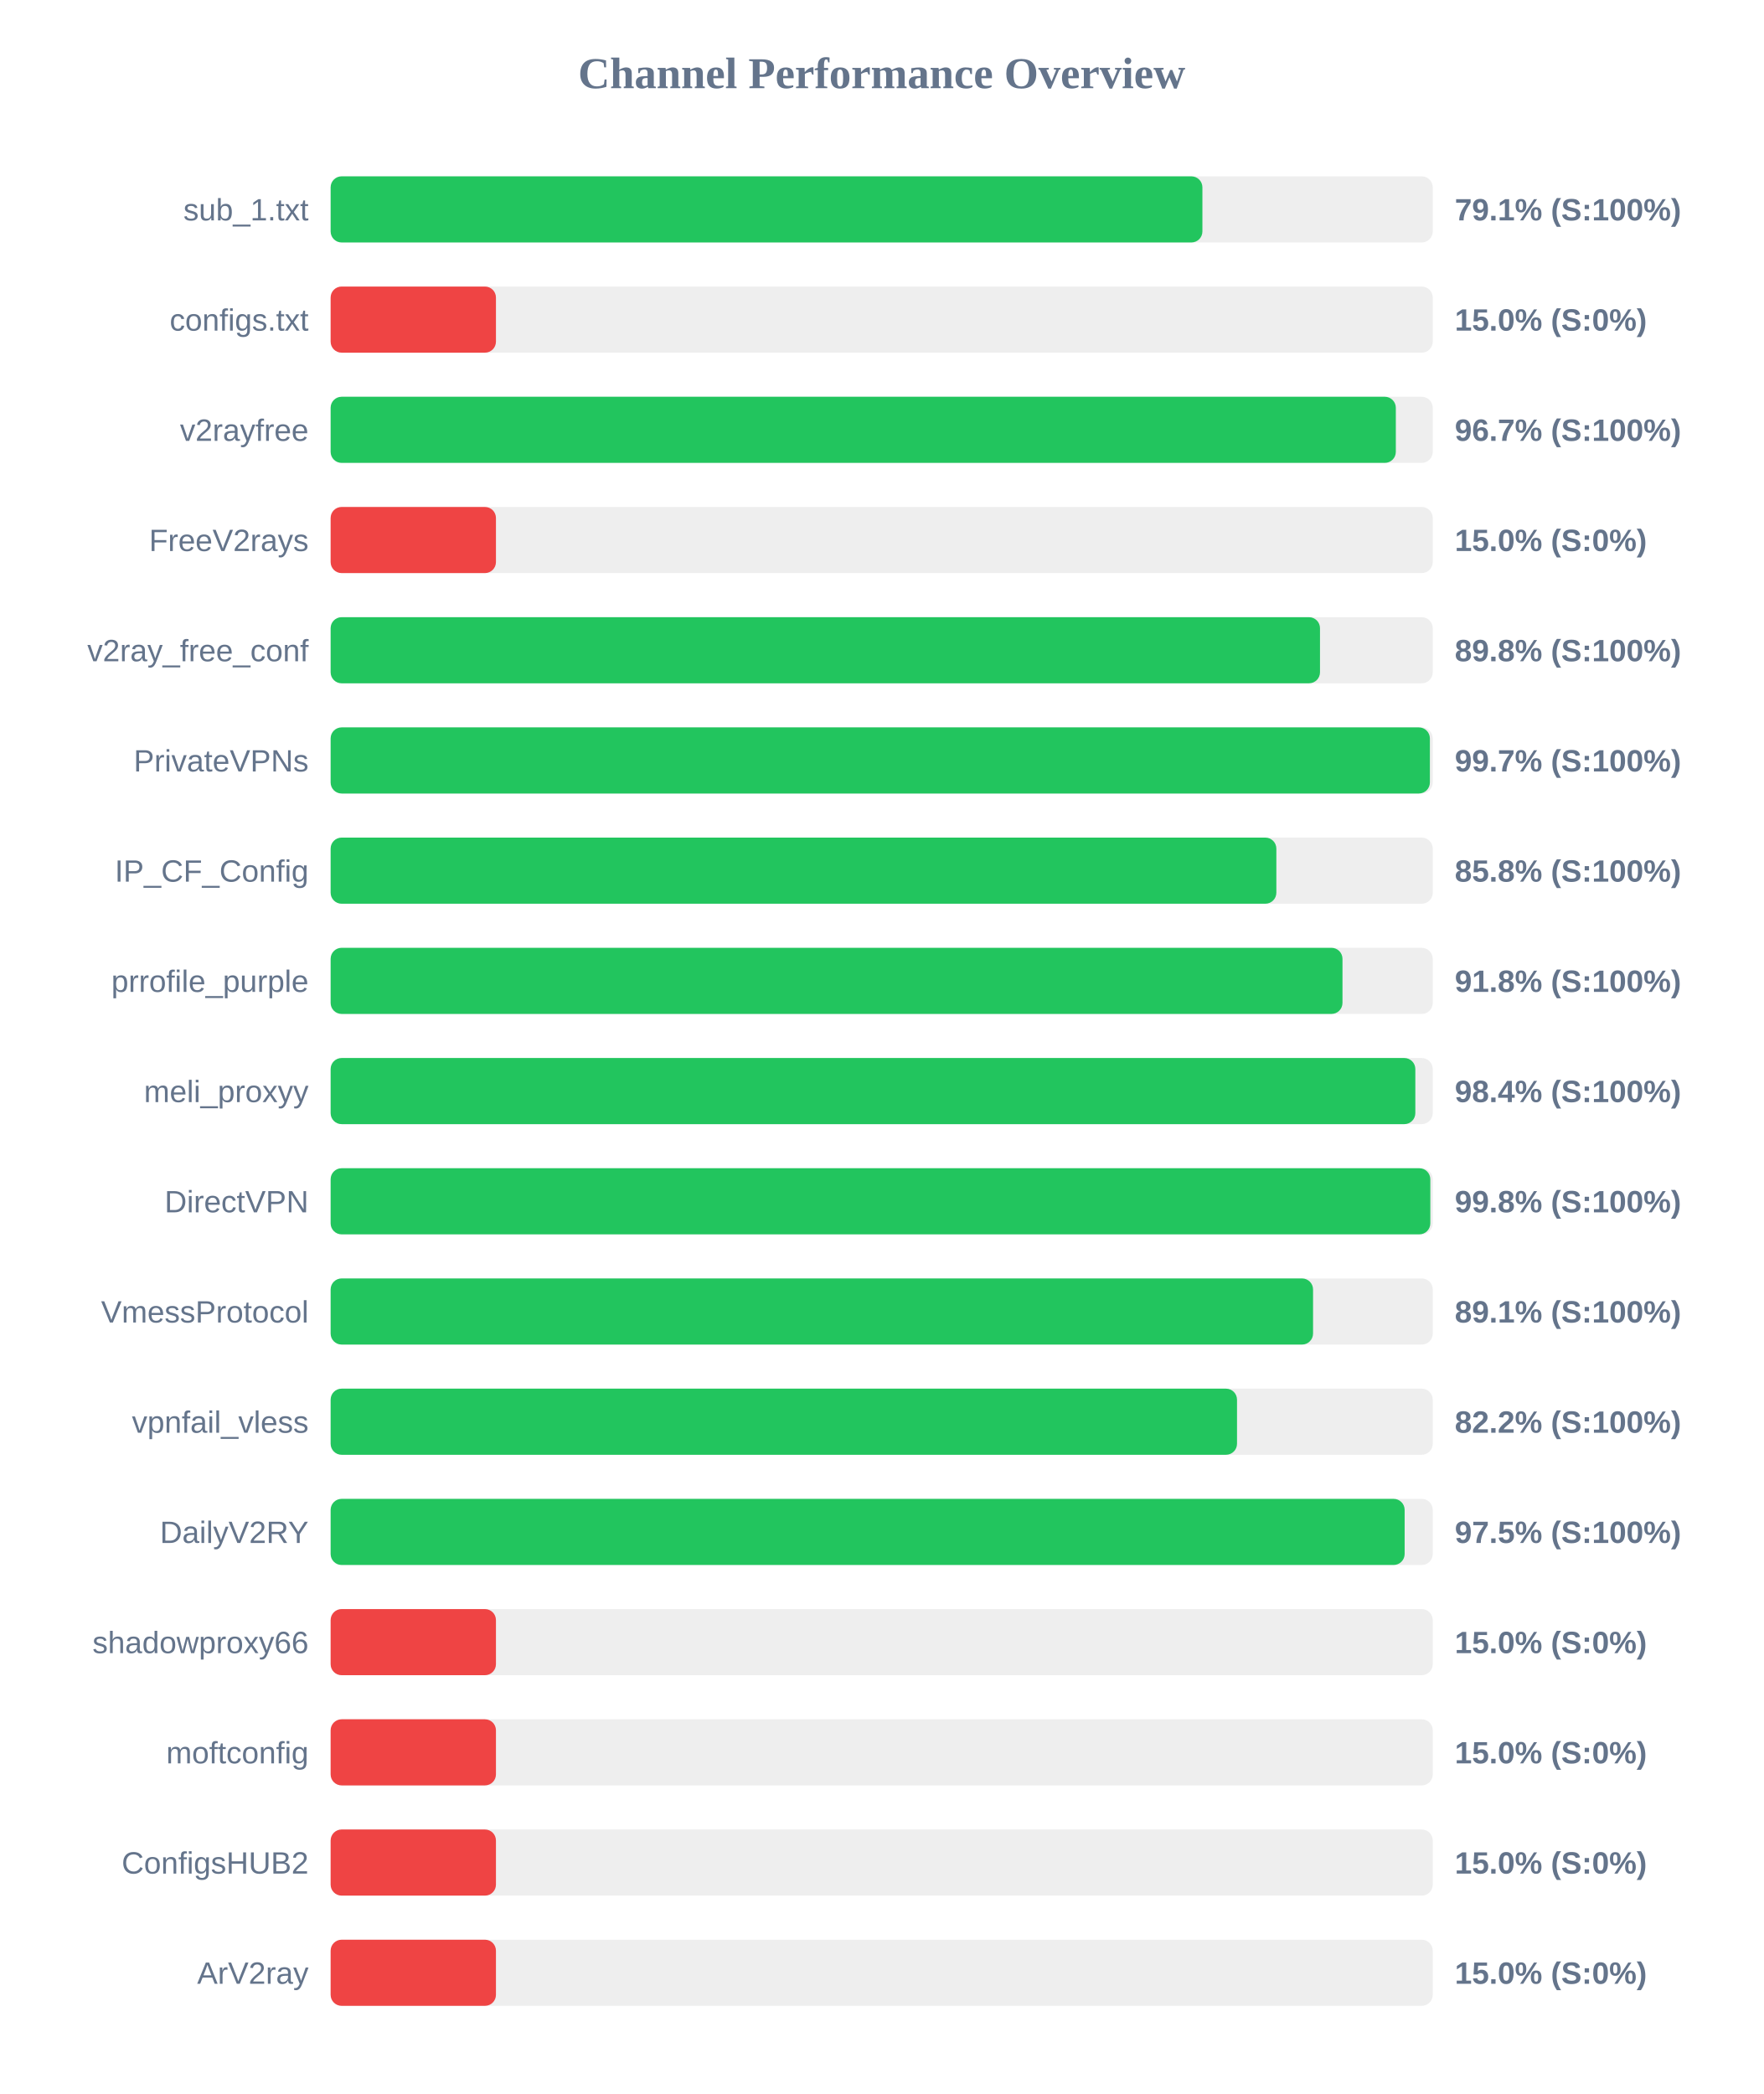
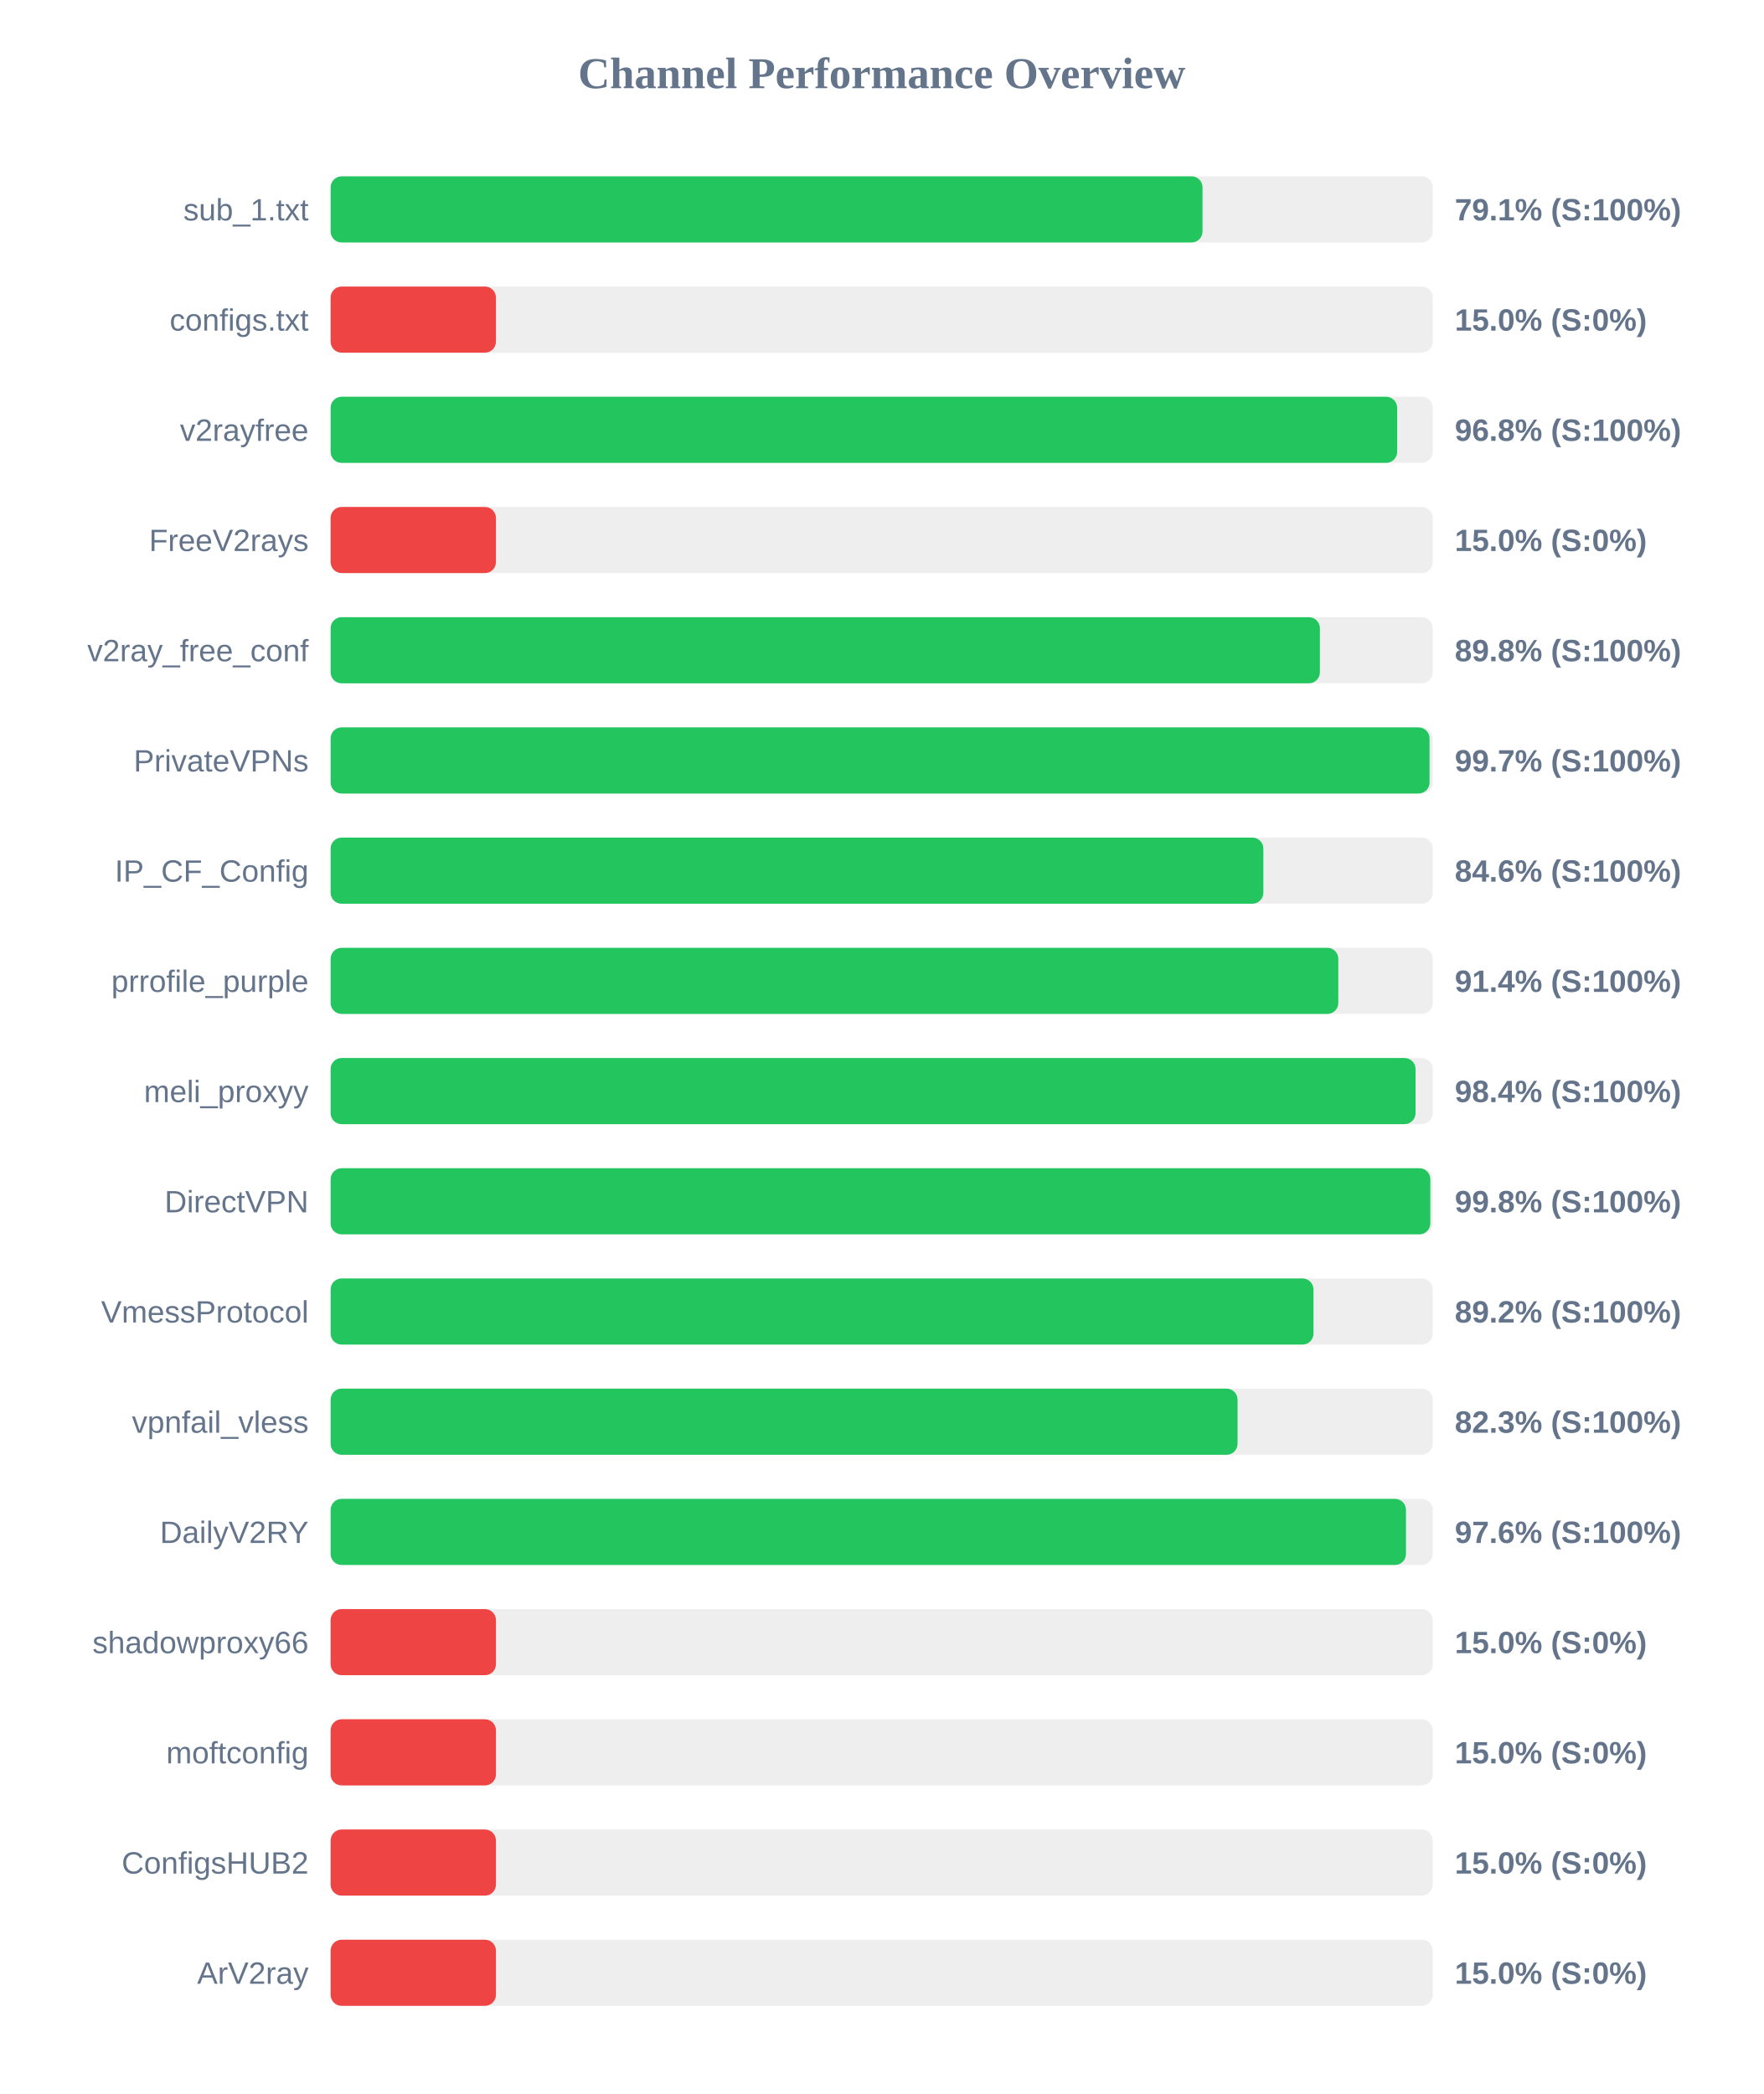
<svg xmlns="http://www.w3.org/2000/svg" width="800" height="950" version="1.1">
  <style>
        .row { font: 14px Arial; fill: #64748b; }
        .score { font: bold 14px Arial; fill: #64748b; }
    </style>
  <text x="400" y="40" text-anchor="middle" font-size="20px" font-weight="bold" fill="#64748b">Channel Performance Overview</text>
  <rect x="150" y="80" width="500" height="30" fill="#eee" rx="5" />
-   <rect x="150" y="80" width="395.5" height="30" fill="#22c55e" rx="5" />
+   <rect x="150" y="80" width="395.55" height="30" fill="#22c55e" rx="5" />
  <text x="140" y="100" text-anchor="end" class="row">sub_1.txt</text>
  <text x="660" y="100" text-anchor="start" class="score">79.1% (S:100%)</text>
  <rect x="150" y="130" width="500" height="30" fill="#eee" rx="5" />
  <rect x="150" y="130" width="75.0" height="30" fill="#ef4444" rx="5" />
  <text x="140" y="150" text-anchor="end" class="row">configs.txt</text>
  <text x="660" y="150" text-anchor="start" class="score">15.0% (S:0%)</text>
  <rect x="150" y="180" width="500" height="30" fill="#eee" rx="5" />
-   <rect x="150" y="180" width="483.25" height="30" fill="#22c55e" rx="5" />
+   <rect x="150" y="180" width="483.85" height="30" fill="#22c55e" rx="5" />
  <text x="140" y="200" text-anchor="end" class="row">v2rayfree</text>
-   <text x="660" y="200" text-anchor="start" class="score">96.7% (S:100%)</text>
+   <text x="660" y="200" text-anchor="start" class="score">96.8% (S:100%)</text>
  <rect x="150" y="230" width="500" height="30" fill="#eee" rx="5" />
  <rect x="150" y="230" width="75.0" height="30" fill="#ef4444" rx="5" />
  <text x="140" y="250" text-anchor="end" class="row">FreeV2rays</text>
  <text x="660" y="250" text-anchor="start" class="score">15.0% (S:0%)</text>
  <rect x="150" y="280" width="500" height="30" fill="#eee" rx="5" />
-   <rect x="150" y="280" width="448.85" height="30" fill="#22c55e" rx="5" />
+   <rect x="150" y="280" width="448.8" height="30" fill="#22c55e" rx="5" />
  <text x="140" y="300" text-anchor="end" class="row">v2ray_free_conf</text>
  <text x="660" y="300" text-anchor="start" class="score">89.8% (S:100%)</text>
  <rect x="150" y="330" width="500" height="30" fill="#eee" rx="5" />
-   <rect x="150" y="330" width="498.7" height="30" fill="#22c55e" rx="5" />
+   <rect x="150" y="330" width="498.55" height="30" fill="#22c55e" rx="5" />
  <text x="140" y="350" text-anchor="end" class="row">PrivateVPNs</text>
  <text x="660" y="350" text-anchor="start" class="score">99.7% (S:100%)</text>
  <rect x="150" y="380" width="500" height="30" fill="#eee" rx="5" />
-   <rect x="150" y="380" width="429.05" height="30" fill="#22c55e" rx="5" />
+   <rect x="150" y="380" width="423.15" height="30" fill="#22c55e" rx="5" />
  <text x="140" y="400" text-anchor="end" class="row">IP_CF_Config</text>
-   <text x="660" y="400" text-anchor="start" class="score">85.8% (S:100%)</text>
+   <text x="660" y="400" text-anchor="start" class="score">84.6% (S:100%)</text>
  <rect x="150" y="430" width="500" height="30" fill="#eee" rx="5" />
-   <rect x="150" y="430" width="459.05" height="30" fill="#22c55e" rx="5" />
+   <rect x="150" y="430" width="457.15" height="30" fill="#22c55e" rx="5" />
  <text x="140" y="450" text-anchor="end" class="row">prrofile_purple</text>
-   <text x="660" y="450" text-anchor="start" class="score">91.8% (S:100%)</text>
+   <text x="660" y="450" text-anchor="start" class="score">91.4% (S:100%)</text>
  <rect x="150" y="480" width="500" height="30" fill="#eee" rx="5" />
-   <rect x="150" y="480" width="492.1" height="30" fill="#22c55e" rx="5" />
+   <rect x="150" y="480" width="492.2" height="30" fill="#22c55e" rx="5" />
  <text x="140" y="500" text-anchor="end" class="row">meli_proxyy</text>
  <text x="660" y="500" text-anchor="start" class="score">98.4% (S:100%)</text>
  <rect x="150" y="530" width="500" height="30" fill="#eee" rx="5" />
  <rect x="150" y="530" width="498.9" height="30" fill="#22c55e" rx="5" />
  <text x="140" y="550" text-anchor="end" class="row">DirectVPN</text>
  <text x="660" y="550" text-anchor="start" class="score">99.8% (S:100%)</text>
  <rect x="150" y="580" width="500" height="30" fill="#eee" rx="5" />
-   <rect x="150" y="580" width="445.7" height="30" fill="#22c55e" rx="5" />
+   <rect x="150" y="580" width="445.9" height="30" fill="#22c55e" rx="5" />
  <text x="140" y="600" text-anchor="end" class="row">VmessProtocol</text>
-   <text x="660" y="600" text-anchor="start" class="score">89.1% (S:100%)</text>
+   <text x="660" y="600" text-anchor="start" class="score">89.2% (S:100%)</text>
  <rect x="150" y="630" width="500" height="30" fill="#eee" rx="5" />
-   <rect x="150" y="630" width="411.2" height="30" fill="#22c55e" rx="5" />
+   <rect x="150" y="630" width="411.45" height="30" fill="#22c55e" rx="5" />
  <text x="140" y="650" text-anchor="end" class="row">vpnfail_vless</text>
-   <text x="660" y="650" text-anchor="start" class="score">82.2% (S:100%)</text>
+   <text x="660" y="650" text-anchor="start" class="score">82.3% (S:100%)</text>
  <rect x="150" y="680" width="500" height="30" fill="#eee" rx="5" />
-   <rect x="150" y="680" width="487.25" height="30" fill="#22c55e" rx="5" />
+   <rect x="150" y="680" width="487.85" height="30" fill="#22c55e" rx="5" />
  <text x="140" y="700" text-anchor="end" class="row">DailyV2RY</text>
-   <text x="660" y="700" text-anchor="start" class="score">97.5% (S:100%)</text>
+   <text x="660" y="700" text-anchor="start" class="score">97.6% (S:100%)</text>
  <rect x="150" y="730" width="500" height="30" fill="#eee" rx="5" />
  <rect x="150" y="730" width="75.0" height="30" fill="#ef4444" rx="5" />
  <text x="140" y="750" text-anchor="end" class="row">shadowproxy66</text>
  <text x="660" y="750" text-anchor="start" class="score">15.0% (S:0%)</text>
  <rect x="150" y="780" width="500" height="30" fill="#eee" rx="5" />
  <rect x="150" y="780" width="75.0" height="30" fill="#ef4444" rx="5" />
  <text x="140" y="800" text-anchor="end" class="row">moftconfig</text>
  <text x="660" y="800" text-anchor="start" class="score">15.0% (S:0%)</text>
  <rect x="150" y="830" width="500" height="30" fill="#eee" rx="5" />
  <rect x="150" y="830" width="75.0" height="30" fill="#ef4444" rx="5" />
  <text x="140" y="850" text-anchor="end" class="row">ConfigsHUB2</text>
  <text x="660" y="850" text-anchor="start" class="score">15.0% (S:0%)</text>
  <rect x="150" y="880" width="500" height="30" fill="#eee" rx="5" />
  <rect x="150" y="880" width="75.0" height="30" fill="#ef4444" rx="5" />
  <text x="140" y="900" text-anchor="end" class="row">ArV2ray</text>
  <text x="660" y="900" text-anchor="start" class="score">15.0% (S:0%)</text>
</svg>
